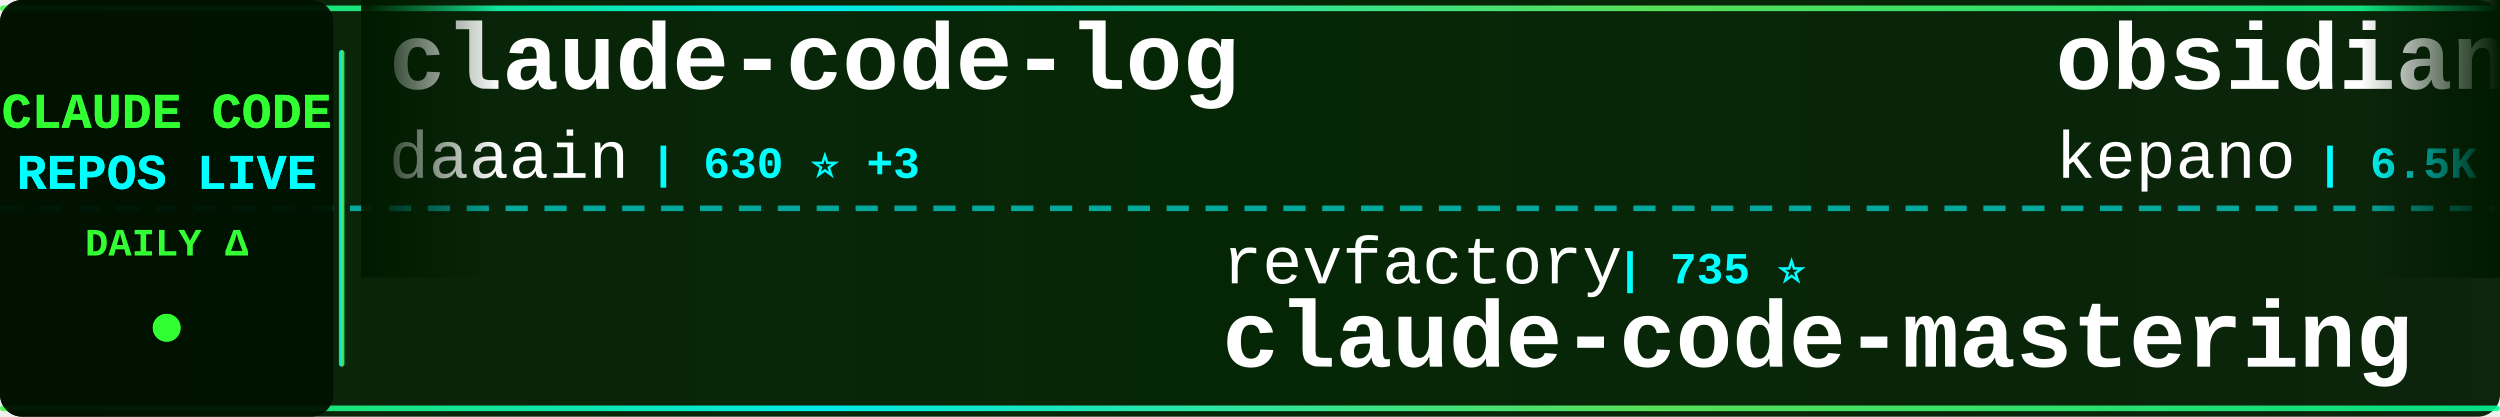
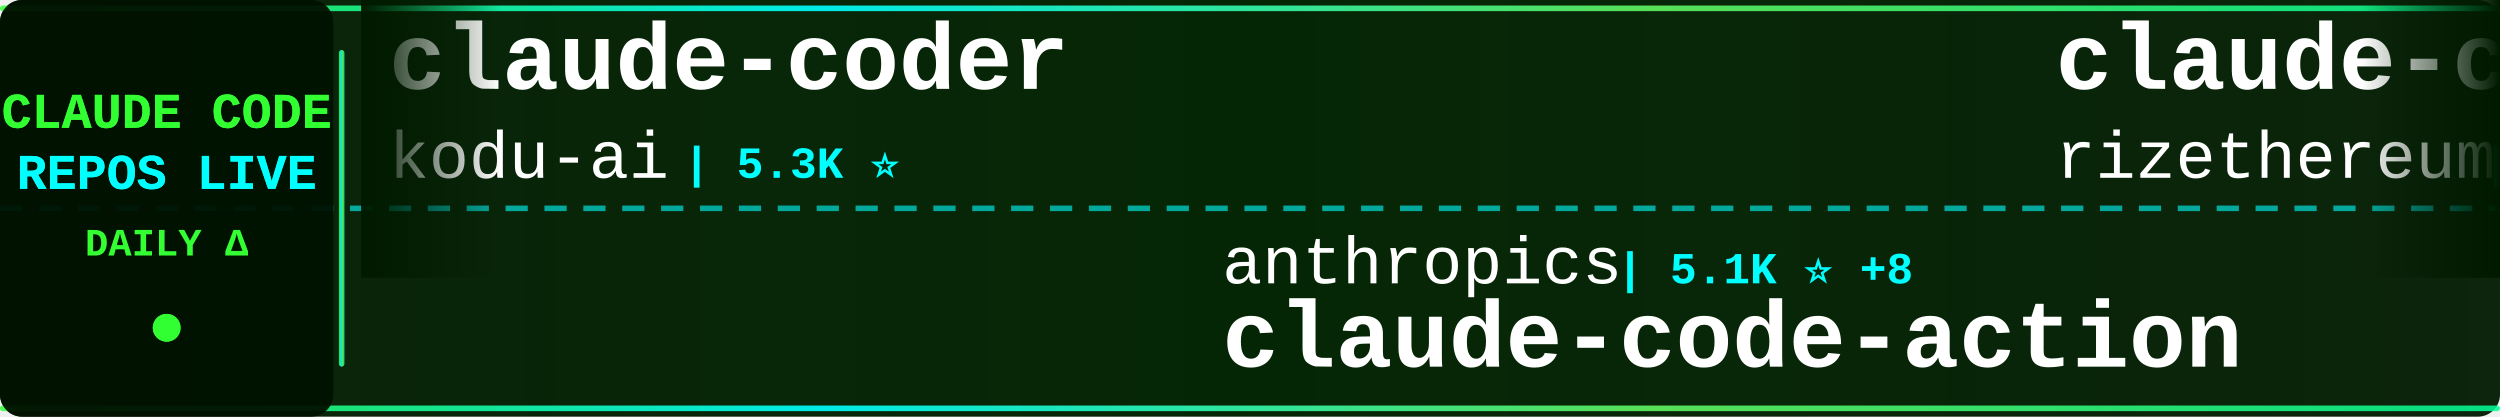
<svg xmlns="http://www.w3.org/2000/svg" width="900" height="150">
  <defs>
    <linearGradient id="tickerBg" x1="0%" y1="0%" x2="100%" y2="0%">
      <stop offset="0%" style="stop-color:#001a00;stop-opacity:0.95" />
      <stop offset="50%" style="stop-color:#002200;stop-opacity:0.98" />
      <stop offset="100%" style="stop-color:#001a00;stop-opacity:0.95" />
    </linearGradient>
    <linearGradient id="borderGrad" x1="0%" y1="0%" x2="100%" y2="0%">
      <stop offset="0%" style="stop-color:#33ff33;stop-opacity:0.85">
        <animate attributeName="stop-opacity" values="0.85;1;0.85" dur="2s" repeatCount="indefinite" />
      </stop>
      <stop offset="33%" style="stop-color:#00ffff;stop-opacity:0.9">
        <animate attributeName="stop-opacity" values="0.9;1;0.9" dur="2.2s" repeatCount="indefinite" />
      </stop>
      <stop offset="66%" style="stop-color:#66ff66;stop-opacity:0.85">
        <animate attributeName="stop-opacity" values="0.85;1;0.85" dur="1.8s" repeatCount="indefinite" />
      </stop>
      <stop offset="100%" style="stop-color:#00ff99;stop-opacity:0.85">
        <animate attributeName="stop-opacity" values="0.85;1;0.85" dur="2s" repeatCount="indefinite" />
      </stop>
    </linearGradient>
    <filter id="textGlow">
      <feGaussianBlur stdDeviation="0.1" result="coloredBlur" />
      <feMerge>
        <feMergeNode in="coloredBlur" />
        <feMergeNode in="SourceGraphic" />
      </feMerge>
    </filter>
    <filter id="metricGlow">
      <feGaussianBlur stdDeviation="0.2" result="coloredBlur" />
      <feMerge>
        <feMergeNode in="coloredBlur" />
        <feMergeNode in="SourceGraphic" />
      </feMerge>
    </filter>
    <linearGradient id="leftFade" x1="0%" y1="0%" x2="100%" y2="0%">
      <stop offset="0%" style="stop-color:#001a00;stop-opacity:1" />
      <stop offset="100%" style="stop-color:#001a00;stop-opacity:0" />
    </linearGradient>
    <linearGradient id="rightFade" x1="0%" y1="0%" x2="100%" y2="0%">
      <stop offset="0%" style="stop-color:#001a00;stop-opacity:0" />
      <stop offset="100%" style="stop-color:#001a00;stop-opacity:1" />
    </linearGradient>
  </defs>
  <rect width="900" height="150" fill="url(#tickerBg)" rx="8" />
  <rect x="0" y="2" width="900" height="2" fill="url(#borderGrad)" rx="1" />
  <rect x="0" y="146" width="900" height="2" fill="url(#borderGrad)" rx="1" />
  <line x1="0" y1="75" x2="900" y2="75" stroke="#00ffff" stroke-width="2" stroke-dasharray="8 6" opacity="0.6" />
  <rect x="0" y="0" width="120" height="150" fill="#001100" opacity="0.95" rx="8" />
  <text x="60" y="46" font-family="'Courier New', monospace" font-size="18" font-weight="bold" fill="#33ff33" text-anchor="middle" filter="url(#textGlow)">
    CLAUDE CODE
  </text>
  <text x="60" y="68" font-family="'Courier New', monospace" font-size="18" font-weight="bold" fill="#00ffff" text-anchor="middle" filter="url(#textGlow)">
    REPOS LIVE
  </text>
  <text x="60" y="92" font-family="'Courier New', monospace" font-size="14" font-weight="bold" fill="#33ff33" text-anchor="middle">
    DAILY Δ
  </text>
  <circle cx="60" cy="118" r="5" fill="#33ff33" filter="url(#metricGlow)">
    <animate attributeName="r" values="4;6;4" dur="1.5s" repeatCount="indefinite" />
    <animate attributeName="opacity" values="0.6;1;0.6" dur="1.5s" repeatCount="indefinite" />
  </circle>
  <rect x="122" y="18" width="2" height="114" fill="url(#borderGrad)" rx="1" />
  <clipPath id="tickerClip">
    <rect x="130" y="0" width="770" height="150" />
  </clipPath>
  <g clip-path="url(#tickerClip)">
    <g id="tickerItems">
      <animateTransform attributeName="transform" attributeType="XML" type="translate" from="0 0" to="-3000 0" dur="54s" repeatCount="indefinite" />
      <g transform="translate(0, 0)">
-         <text x="140" y="32" font-family="'Courier New', monospace" font-size="34" font-weight="bold" fill="#ffffff">claude-code-log</text>
-         <text x="140" y="64" font-family="'Courier New', monospace" font-size="24" font-weight="normal" fill="#ffffff" opacity="1.0">daaain</text>
-         <text x="234" y="64" font-family="'Courier New', monospace" font-size="16" font-weight="bold" fill="#00ffff"> | 630 ⭐ +3</text>
+         <text x="140" y="32" font-family="'Courier New', monospace" font-size="34" font-weight="bold" fill="#ffffff">claude-coder</text>
+         <text x="140" y="64" font-family="'Courier New', monospace" font-size="24" font-weight="normal" fill="#ffffff" opacity="1.0">kodu-ai</text>
+         <text x="246" y="64" font-family="'Courier New', monospace" font-size="16" font-weight="bold" fill="#00ffff"> | 5.3K ⭐</text>
      </g>
      <g transform="translate(300, 0)">
-         <text x="140" y="102" font-family="'Courier New', monospace" font-size="24" font-weight="normal" fill="#ffffff" opacity="1.0">revfactory</text>
-         <text x="282" y="102" font-family="'Courier New', monospace" font-size="16" font-weight="bold" fill="#00ffff"> | 735 ⭐</text>
-         <text x="140" y="132" font-family="'Courier New', monospace" font-size="34" font-weight="bold" fill="#ffffff">claude-code-mastering</text>
+         <text x="140" y="102" font-family="'Courier New', monospace" font-size="24" font-weight="normal" fill="#ffffff" opacity="1.0">anthropics</text>
+         <text x="282" y="102" font-family="'Courier New', monospace" font-size="16" font-weight="bold" fill="#00ffff"> | 5.1K ⭐ +8</text>
+         <text x="140" y="132" font-family="'Courier New', monospace" font-size="34" font-weight="bold" fill="#ffffff">claude-code-action</text>
      </g>
      <g transform="translate(600, 0)">
-         <text x="140" y="32" font-family="'Courier New', monospace" font-size="34" font-weight="bold" fill="#ffffff">obsidian-skills</text>
-         <text x="140" y="64" font-family="'Courier New', monospace" font-size="24" font-weight="normal" fill="#ffffff" opacity="1.0">kepano</text>
-         <text x="234" y="64" font-family="'Courier New', monospace" font-size="16" font-weight="bold" fill="#00ffff"> | 6.5K ⭐ +66</text>
+         <text x="140" y="32" font-family="'Courier New', monospace" font-size="34" font-weight="bold" fill="#ffffff">claude-code-requirements...</text>
+         <text x="140" y="64" font-family="'Courier New', monospace" font-size="24" font-weight="normal" fill="#ffffff" opacity="1.0">rizethereum</text>
+         <text x="294" y="64" font-family="'Courier New', monospace" font-size="16" font-weight="bold" fill="#00ffff"> | 1.7K ⭐</text>
      </g>
      <g transform="translate(900, 0)">
-         <text x="140" y="102" font-family="'Courier New', monospace" font-size="24" font-weight="normal" fill="#ffffff" opacity="1.0">anthropics</text>
-         <text x="282" y="102" font-family="'Courier New', monospace" font-size="16" font-weight="bold" fill="#00ffff"> | 2.8K ⭐ +1</text>
-         <text x="140" y="132" font-family="'Courier New', monospace" font-size="34" font-weight="bold" fill="#ffffff">claude-code-security-rev...</text>
+         <text x="140" y="102" font-family="'Courier New', monospace" font-size="24" font-weight="normal" fill="#ffffff" opacity="1.0">slopus</text>
+         <text x="234" y="102" font-family="'Courier New', monospace" font-size="16" font-weight="bold" fill="#00ffff"> | 7.4K ⭐ +32</text>
+         <text x="140" y="132" font-family="'Courier New', monospace" font-size="34" font-weight="bold" fill="#ffffff">happy</text>
      </g>
      <g transform="translate(1200, 0)">
-         <text x="140" y="32" font-family="'Courier New', monospace" font-size="34" font-weight="bold" fill="#ffffff">Claudable</text>
-         <text x="140" y="64" font-family="'Courier New', monospace" font-size="24" font-weight="normal" fill="#ffffff" opacity="1.0">opactorai</text>
-         <text x="270" y="64" font-family="'Courier New', monospace" font-size="16" font-weight="bold" fill="#00ffff"> | 3.6K ⭐ +2</text>
+         <text x="140" y="32" font-family="'Courier New', monospace" font-size="34" font-weight="bold" fill="#ffffff">CLIProxyAPI</text>
+         <text x="140" y="64" font-family="'Courier New', monospace" font-size="24" font-weight="normal" fill="#ffffff" opacity="1.0">router-for-me</text>
+         <text x="318" y="64" font-family="'Courier New', monospace" font-size="16" font-weight="bold" fill="#00ffff"> | 6.8K ⭐ +39</text>
      </g>
      <g transform="translate(1500, 0)">
-         <text x="140" y="102" font-family="'Courier New', monospace" font-size="24" font-weight="normal" fill="#ffffff" opacity="1.0">wshobson</text>
-         <text x="258" y="102" font-family="'Courier New', monospace" font-size="16" font-weight="bold" fill="#00ffff"> | 25.5K ⭐ +40</text>
-         <text x="140" y="132" font-family="'Courier New', monospace" font-size="34" font-weight="bold" fill="#ffffff">agents</text>
+         <text x="140" y="102" font-family="'Courier New', monospace" font-size="24" font-weight="normal" fill="#ffffff" opacity="1.0">nextlevelbuilder</text>
+         <text x="354" y="102" font-family="'Courier New', monospace" font-size="16" font-weight="bold" fill="#00ffff"> | 15.0K ⭐ +305</text>
+         <text x="140" y="132" font-family="'Courier New', monospace" font-size="34" font-weight="bold" fill="#ffffff">ui-ux-pro-max-skill</text>
      </g>
      <g transform="translate(1800, 0)">
-         <text x="140" y="32" font-family="'Courier New', monospace" font-size="34" font-weight="bold" fill="#ffffff">cc</text>
-         <text x="140" y="64" font-family="'Courier New', monospace" font-size="24" font-weight="normal" fill="#ffffff" opacity="1.0">kn1026</text>
-         <text x="234" y="64" font-family="'Courier New', monospace" font-size="16" font-weight="bold" fill="#00ffff"> | 699 ⭐</text>
+         <text x="140" y="32" font-family="'Courier New', monospace" font-size="34" font-weight="bold" fill="#ffffff">claude-code-ide.el</text>
+         <text x="140" y="64" font-family="'Courier New', monospace" font-size="24" font-weight="normal" fill="#ffffff" opacity="1.0">manzaltu</text>
+         <text x="258" y="64" font-family="'Courier New', monospace" font-size="16" font-weight="bold" fill="#00ffff"> | 1.2K ⭐</text>
      </g>
      <g transform="translate(2100, 0)">
-         <text x="140" y="102" font-family="'Courier New', monospace" font-size="24" font-weight="normal" fill="#ffffff" opacity="1.0">lst97</text>
-         <text x="222" y="102" font-family="'Courier New', monospace" font-size="16" font-weight="bold" fill="#00ffff"> | 1.3K ⭐ +2</text>
-         <text x="140" y="132" font-family="'Courier New', monospace" font-size="34" font-weight="bold" fill="#ffffff">claude-code-sub-agents</text>
+         <text x="140" y="102" font-family="'Courier New', monospace" font-size="24" font-weight="normal" fill="#ffffff" opacity="1.0">jeremylongshore</text>
+         <text x="342" y="102" font-family="'Courier New', monospace" font-size="16" font-weight="bold" fill="#00ffff"> | 980 ⭐</text>
+         <text x="140" y="132" font-family="'Courier New', monospace" font-size="34" font-weight="bold" fill="#ffffff">claude-code-plugins-plus...</text>
      </g>
      <g transform="translate(2400, 0)">
-         <text x="140" y="32" font-family="'Courier New', monospace" font-size="34" font-weight="bold" fill="#ffffff">claude-code-infrastructu...</text>
-         <text x="140" y="64" font-family="'Courier New', monospace" font-size="24" font-weight="normal" fill="#ffffff" opacity="1.0">diet103</text>
-         <text x="246" y="64" font-family="'Courier New', monospace" font-size="16" font-weight="bold" fill="#00ffff"> | 8.4K ⭐ +10</text>
+         <text x="140" y="32" font-family="'Courier New', monospace" font-size="34" font-weight="bold" fill="#ffffff">claude-code-cheat-sheet</text>
+         <text x="140" y="64" font-family="'Courier New', monospace" font-size="24" font-weight="normal" fill="#ffffff" opacity="1.0">Njengah</text>
+         <text x="246" y="64" font-family="'Courier New', monospace" font-size="16" font-weight="bold" fill="#00ffff"> | 1.2K ⭐ +2</text>
      </g>
      <g transform="translate(2700, 0)">
-         <text x="140" y="102" font-family="'Courier New', monospace" font-size="24" font-weight="normal" fill="#ffffff" opacity="1.0">edmund-io</text>
-         <text x="270" y="102" font-family="'Courier New', monospace" font-size="16" font-weight="bold" fill="#00ffff"> | 922 ⭐ +3</text>
-         <text x="140" y="132" font-family="'Courier New', monospace" font-size="34" font-weight="bold" fill="#ffffff">edmunds-claude-code</text>
+         <text x="140" y="102" font-family="'Courier New', monospace" font-size="24" font-weight="normal" fill="#ffffff" opacity="1.0">OneRedOak</text>
+         <text x="270" y="102" font-family="'Courier New', monospace" font-size="16" font-weight="bold" fill="#00ffff"> | 3.5K ⭐ +1</text>
+         <text x="140" y="132" font-family="'Courier New', monospace" font-size="34" font-weight="bold" fill="#ffffff">claude-code-workflows</text>
      </g>
      <g transform="translate(3000, 0)">
-         <text x="140" y="32" font-family="'Courier New', monospace" font-size="34" font-weight="bold" fill="#ffffff">claude-code-log</text>
-         <text x="140" y="64" font-family="'Courier New', monospace" font-size="24" font-weight="normal" fill="#ffffff" opacity="1.0">daaain</text>
-         <text x="234" y="64" font-family="'Courier New', monospace" font-size="16" font-weight="bold" fill="#00ffff"> | 630 ⭐ +3</text>
+         <text x="140" y="32" font-family="'Courier New', monospace" font-size="34" font-weight="bold" fill="#ffffff">claude-coder</text>
+         <text x="140" y="64" font-family="'Courier New', monospace" font-size="24" font-weight="normal" fill="#ffffff" opacity="1.0">kodu-ai</text>
+         <text x="246" y="64" font-family="'Courier New', monospace" font-size="16" font-weight="bold" fill="#00ffff"> | 5.3K ⭐</text>
      </g>
      <g transform="translate(3300, 0)">
-         <text x="140" y="102" font-family="'Courier New', monospace" font-size="24" font-weight="normal" fill="#ffffff" opacity="1.0">revfactory</text>
-         <text x="282" y="102" font-family="'Courier New', monospace" font-size="16" font-weight="bold" fill="#00ffff"> | 735 ⭐</text>
-         <text x="140" y="132" font-family="'Courier New', monospace" font-size="34" font-weight="bold" fill="#ffffff">claude-code-mastering</text>
+         <text x="140" y="102" font-family="'Courier New', monospace" font-size="24" font-weight="normal" fill="#ffffff" opacity="1.0">anthropics</text>
+         <text x="282" y="102" font-family="'Courier New', monospace" font-size="16" font-weight="bold" fill="#00ffff"> | 5.1K ⭐ +8</text>
+         <text x="140" y="132" font-family="'Courier New', monospace" font-size="34" font-weight="bold" fill="#ffffff">claude-code-action</text>
      </g>
      <g transform="translate(3600, 0)">
-         <text x="140" y="32" font-family="'Courier New', monospace" font-size="34" font-weight="bold" fill="#ffffff">obsidian-skills</text>
-         <text x="140" y="64" font-family="'Courier New', monospace" font-size="24" font-weight="normal" fill="#ffffff" opacity="1.0">kepano</text>
-         <text x="234" y="64" font-family="'Courier New', monospace" font-size="16" font-weight="bold" fill="#00ffff"> | 6.5K ⭐ +66</text>
+         <text x="140" y="32" font-family="'Courier New', monospace" font-size="34" font-weight="bold" fill="#ffffff">claude-code-requirements...</text>
+         <text x="140" y="64" font-family="'Courier New', monospace" font-size="24" font-weight="normal" fill="#ffffff" opacity="1.0">rizethereum</text>
+         <text x="294" y="64" font-family="'Courier New', monospace" font-size="16" font-weight="bold" fill="#00ffff"> | 1.7K ⭐</text>
      </g>
      <g transform="translate(3900, 0)">
-         <text x="140" y="102" font-family="'Courier New', monospace" font-size="24" font-weight="normal" fill="#ffffff" opacity="1.0">anthropics</text>
-         <text x="282" y="102" font-family="'Courier New', monospace" font-size="16" font-weight="bold" fill="#00ffff"> | 2.8K ⭐ +1</text>
-         <text x="140" y="132" font-family="'Courier New', monospace" font-size="34" font-weight="bold" fill="#ffffff">claude-code-security-rev...</text>
+         <text x="140" y="102" font-family="'Courier New', monospace" font-size="24" font-weight="normal" fill="#ffffff" opacity="1.0">slopus</text>
+         <text x="234" y="102" font-family="'Courier New', monospace" font-size="16" font-weight="bold" fill="#00ffff"> | 7.4K ⭐ +32</text>
+         <text x="140" y="132" font-family="'Courier New', monospace" font-size="34" font-weight="bold" fill="#ffffff">happy</text>
      </g>
    </g>
  </g>
  <rect x="130" y="0" width="50" height="100" fill="url(#leftFade)" />
  <rect x="850" y="0" width="50" height="100" fill="url(#rightFade)" />
</svg>
